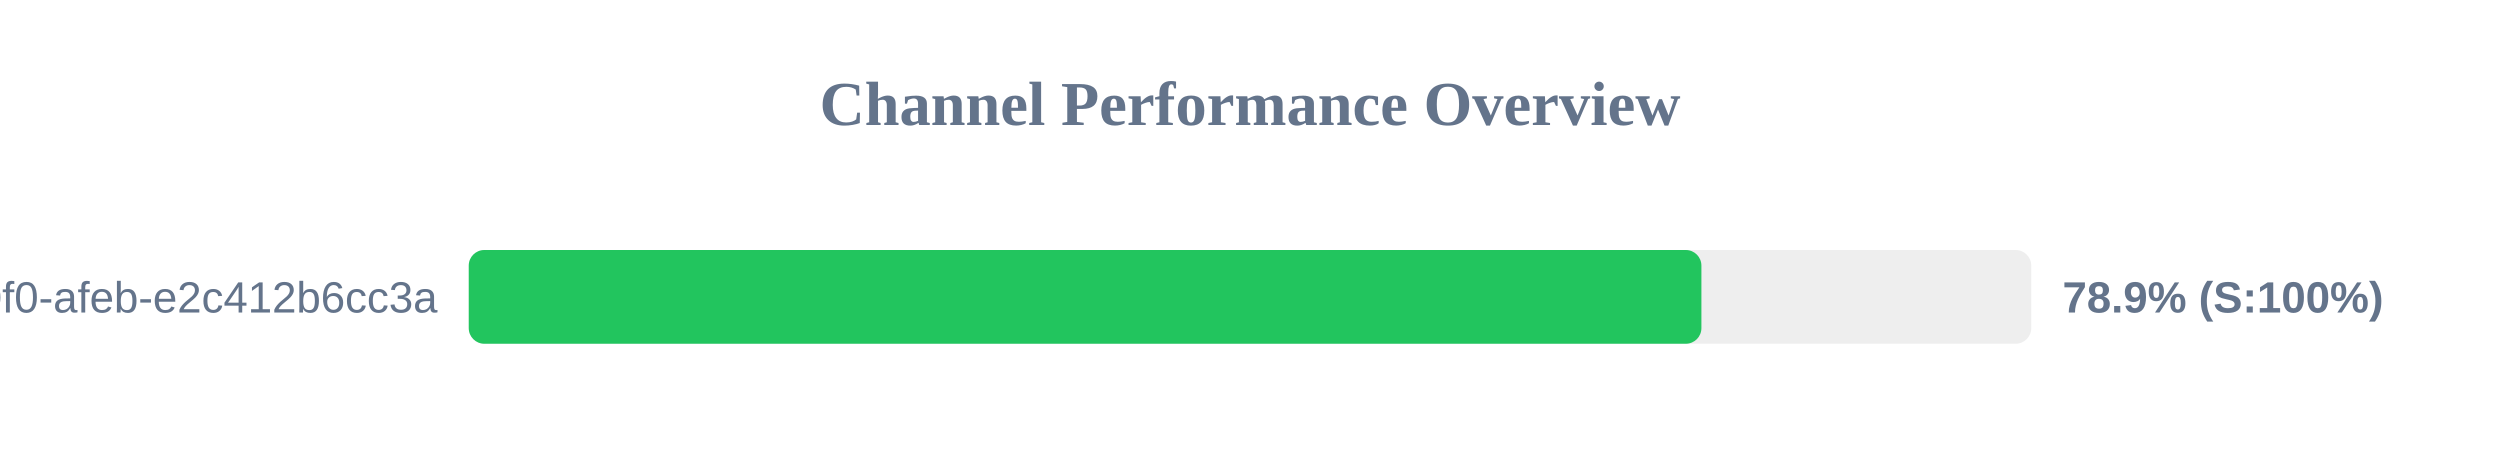
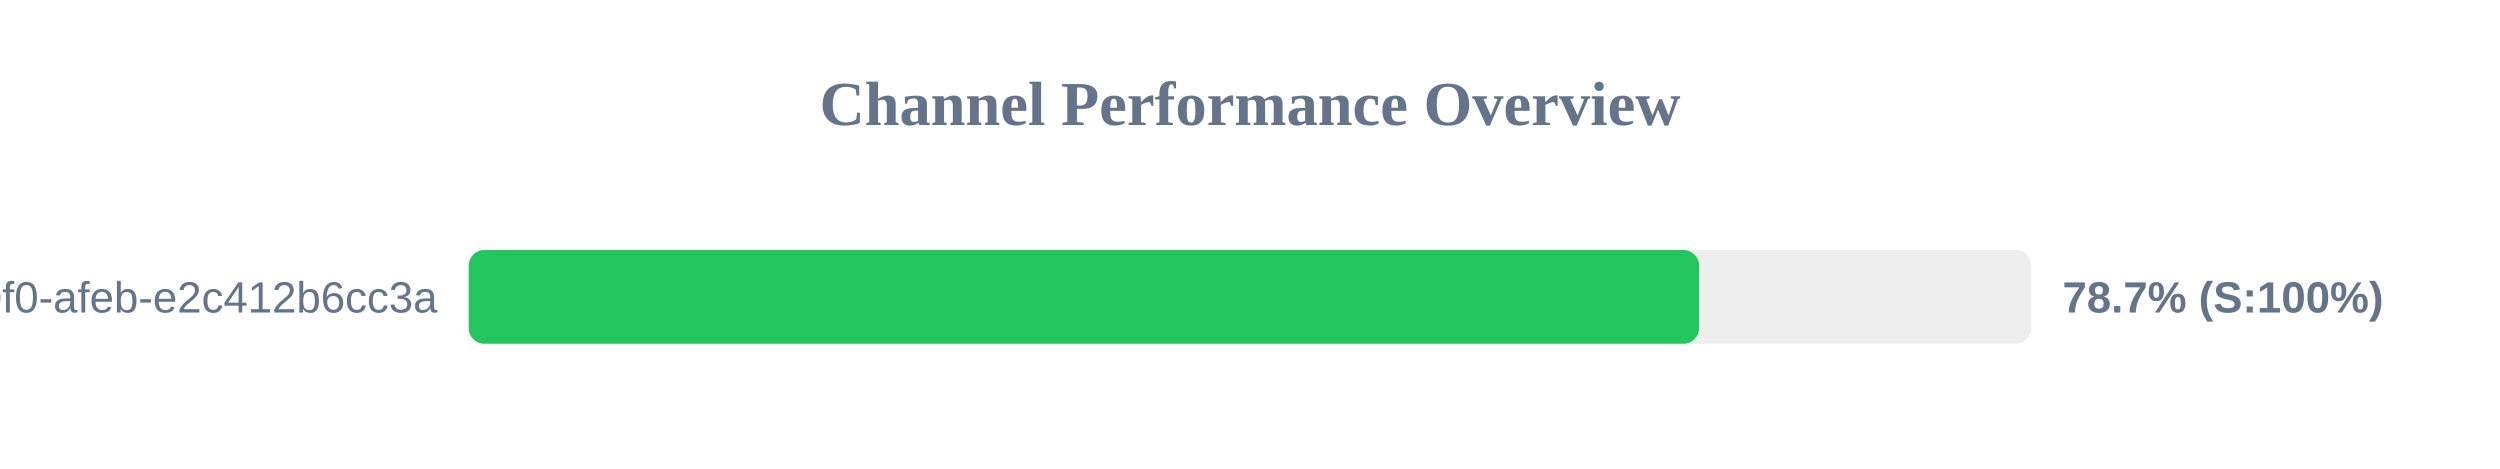
<svg xmlns="http://www.w3.org/2000/svg" width="800" height="150" version="1.1">
  <style>
        .row { font: 14px Arial; fill: #64748b; }
        .score { font: bold 14px Arial; fill: #64748b; }
    </style>
  <text x="400" y="40" text-anchor="middle" font-size="20px" font-weight="bold" fill="#64748b">Channel Performance Overview</text>
  <rect x="150" y="80" width="500" height="30" fill="#eee" rx="5" />
-   <rect x="150" y="80" width="394.45" height="30" fill="#22c55e" rx="5" />
+   <rect x="150" y="80" width="393.7" height="30" fill="#22c55e" rx="5" />
  <text x="140" y="100" text-anchor="end" class="row">?uuid=c6e02cd8-ce11-40f0-afeb-e2c412b6cc3a</text>
-   <text x="660" y="100" text-anchor="start" class="score">78.9% (S:100%)</text>
+   <text x="660" y="100" text-anchor="start" class="score">78.7% (S:100%)</text>
</svg>
